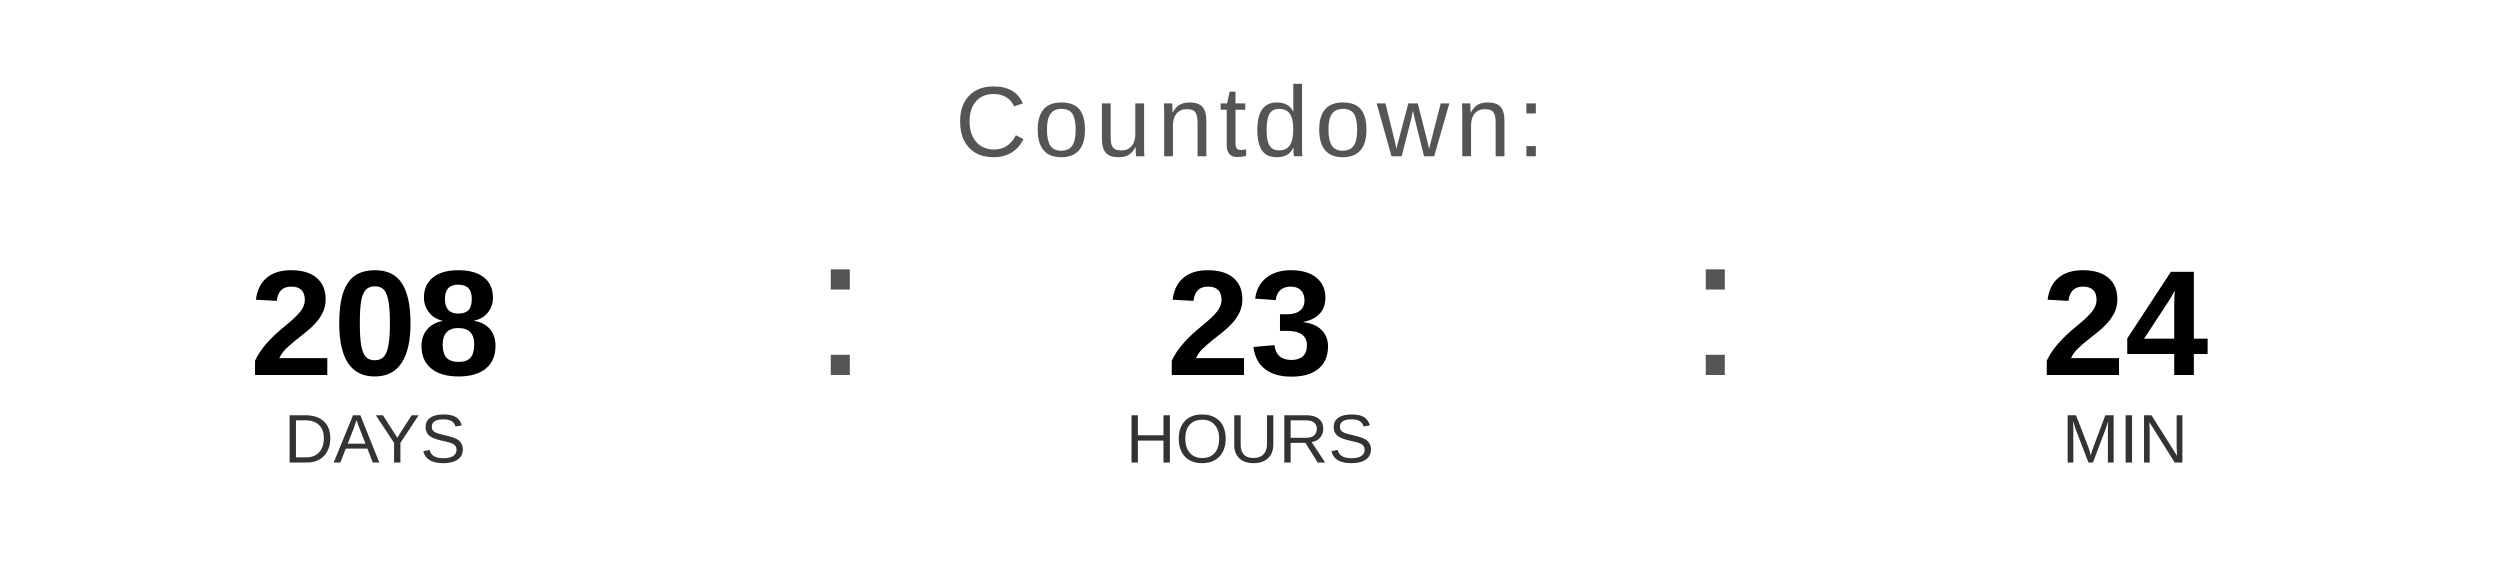
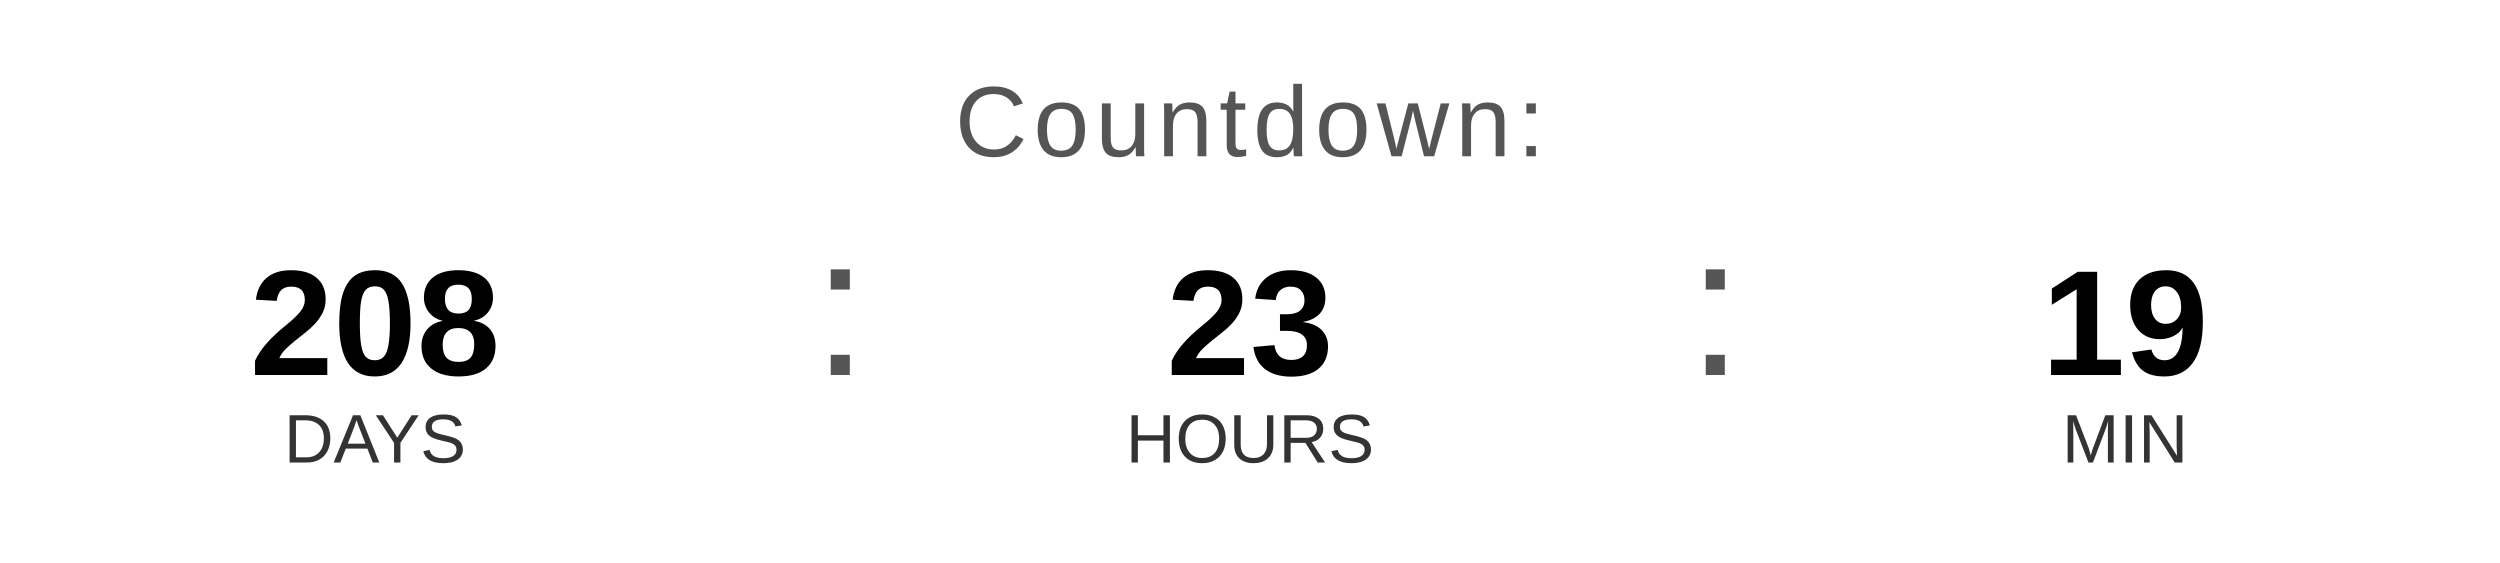
<svg xmlns="http://www.w3.org/2000/svg" width="400" height="90" viewBox="0 0 400 90">
  <text x="200" y="25" font-family="Arial, Helvetica, sans-serif" font-size="16" fill="#555555" text-anchor="middle" letter-spacing="1">
    Countdown:
  </text>
  <text x="60" y="60" font-family="Arial, Helvetica, sans-serif" font-size="24" font-weight="bold" fill="#000000" text-anchor="middle">208</text>
  <text x="60" y="74" font-family="Arial, Helvetica, sans-serif" font-size="11" fill="#333333" text-anchor="middle">DAYS</text>
  <text x="130" y="60" font-family="Arial, sans-serif" font-size="32" fill="#555555">:</text>
  <text x="200" y="60" font-family="Arial, Helvetica, sans-serif" font-size="24" font-weight="bold" fill="#000000" text-anchor="middle">23</text>
  <text x="200" y="74" font-family="Arial, Helvetica, sans-serif" font-size="11" fill="#333333" text-anchor="middle">HOURS</text>
  <text x="270" y="60" font-family="Arial, sans-serif" font-size="32" fill="#555555">:</text>
-   <text x="340" y="60" font-family="Arial, Helvetica, sans-serif" font-size="24" font-weight="bold" fill="#000000" text-anchor="middle">24</text>
+   <text x="340" y="60" font-family="Arial, Helvetica, sans-serif" font-size="24" font-weight="bold" fill="#000000" text-anchor="middle">19</text>
  <text x="340" y="74" font-family="Arial, Helvetica, sans-serif" font-size="11" fill="#333333" text-anchor="middle">MIN</text>
</svg>
